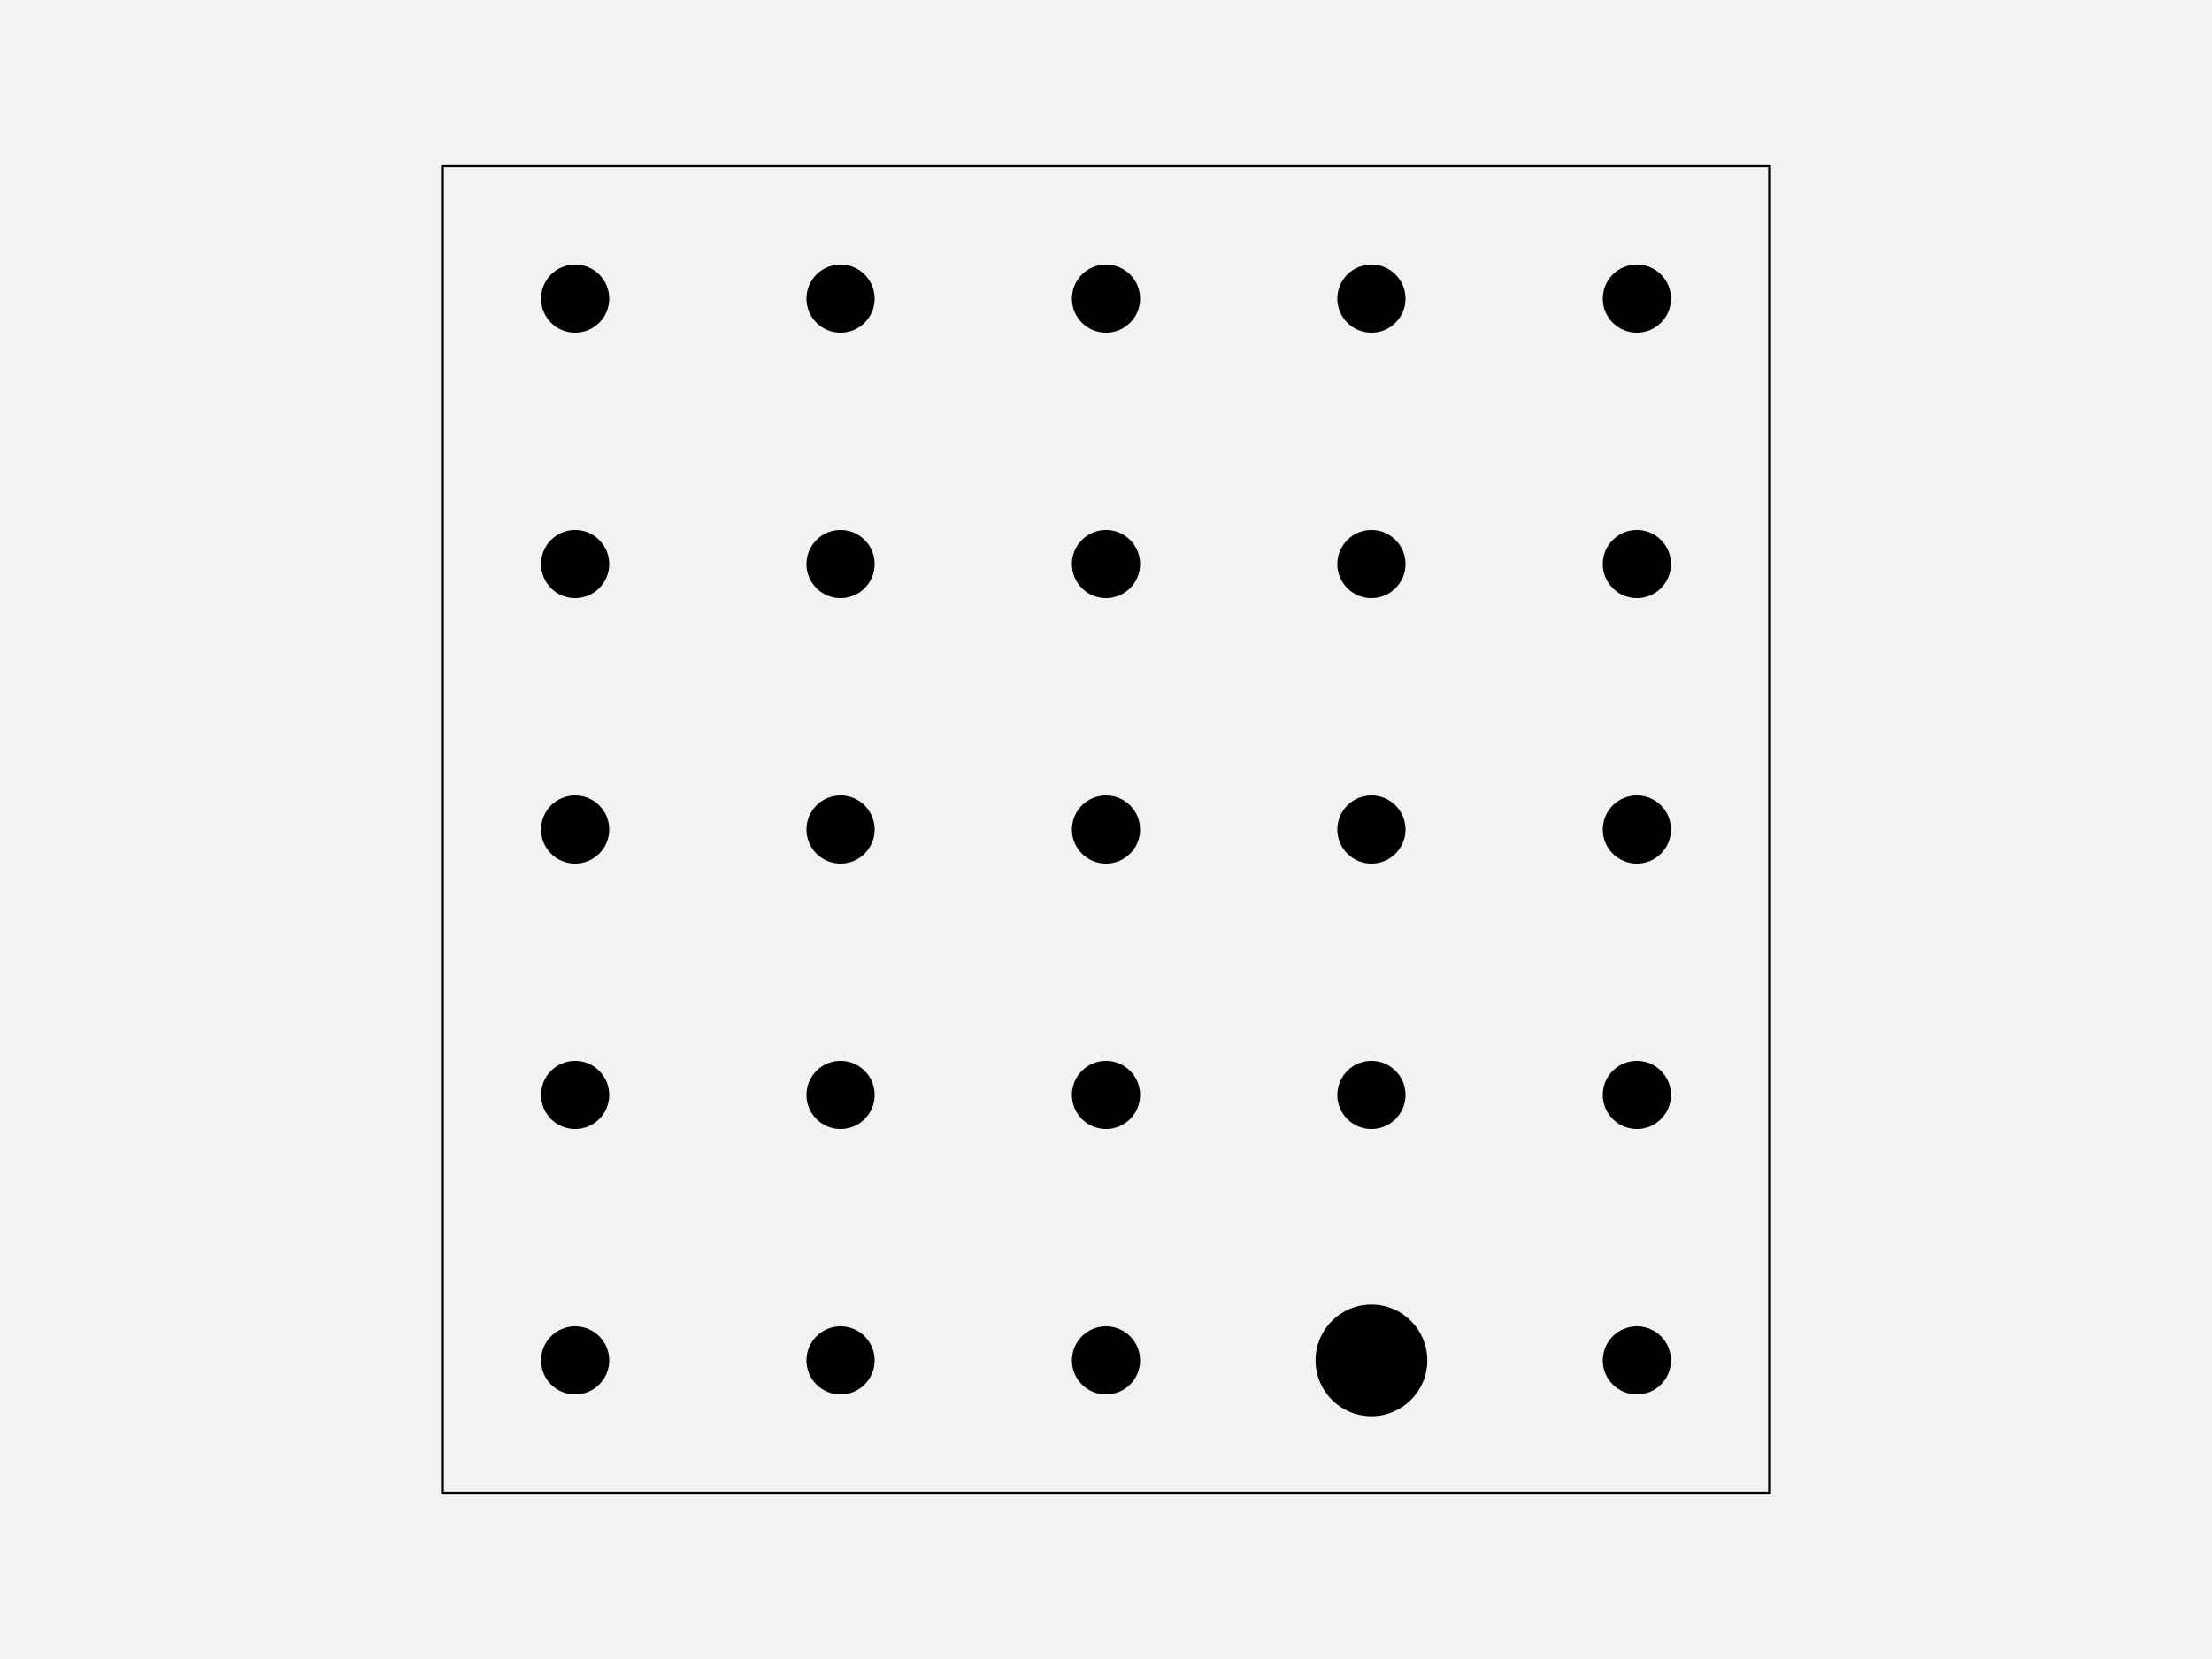
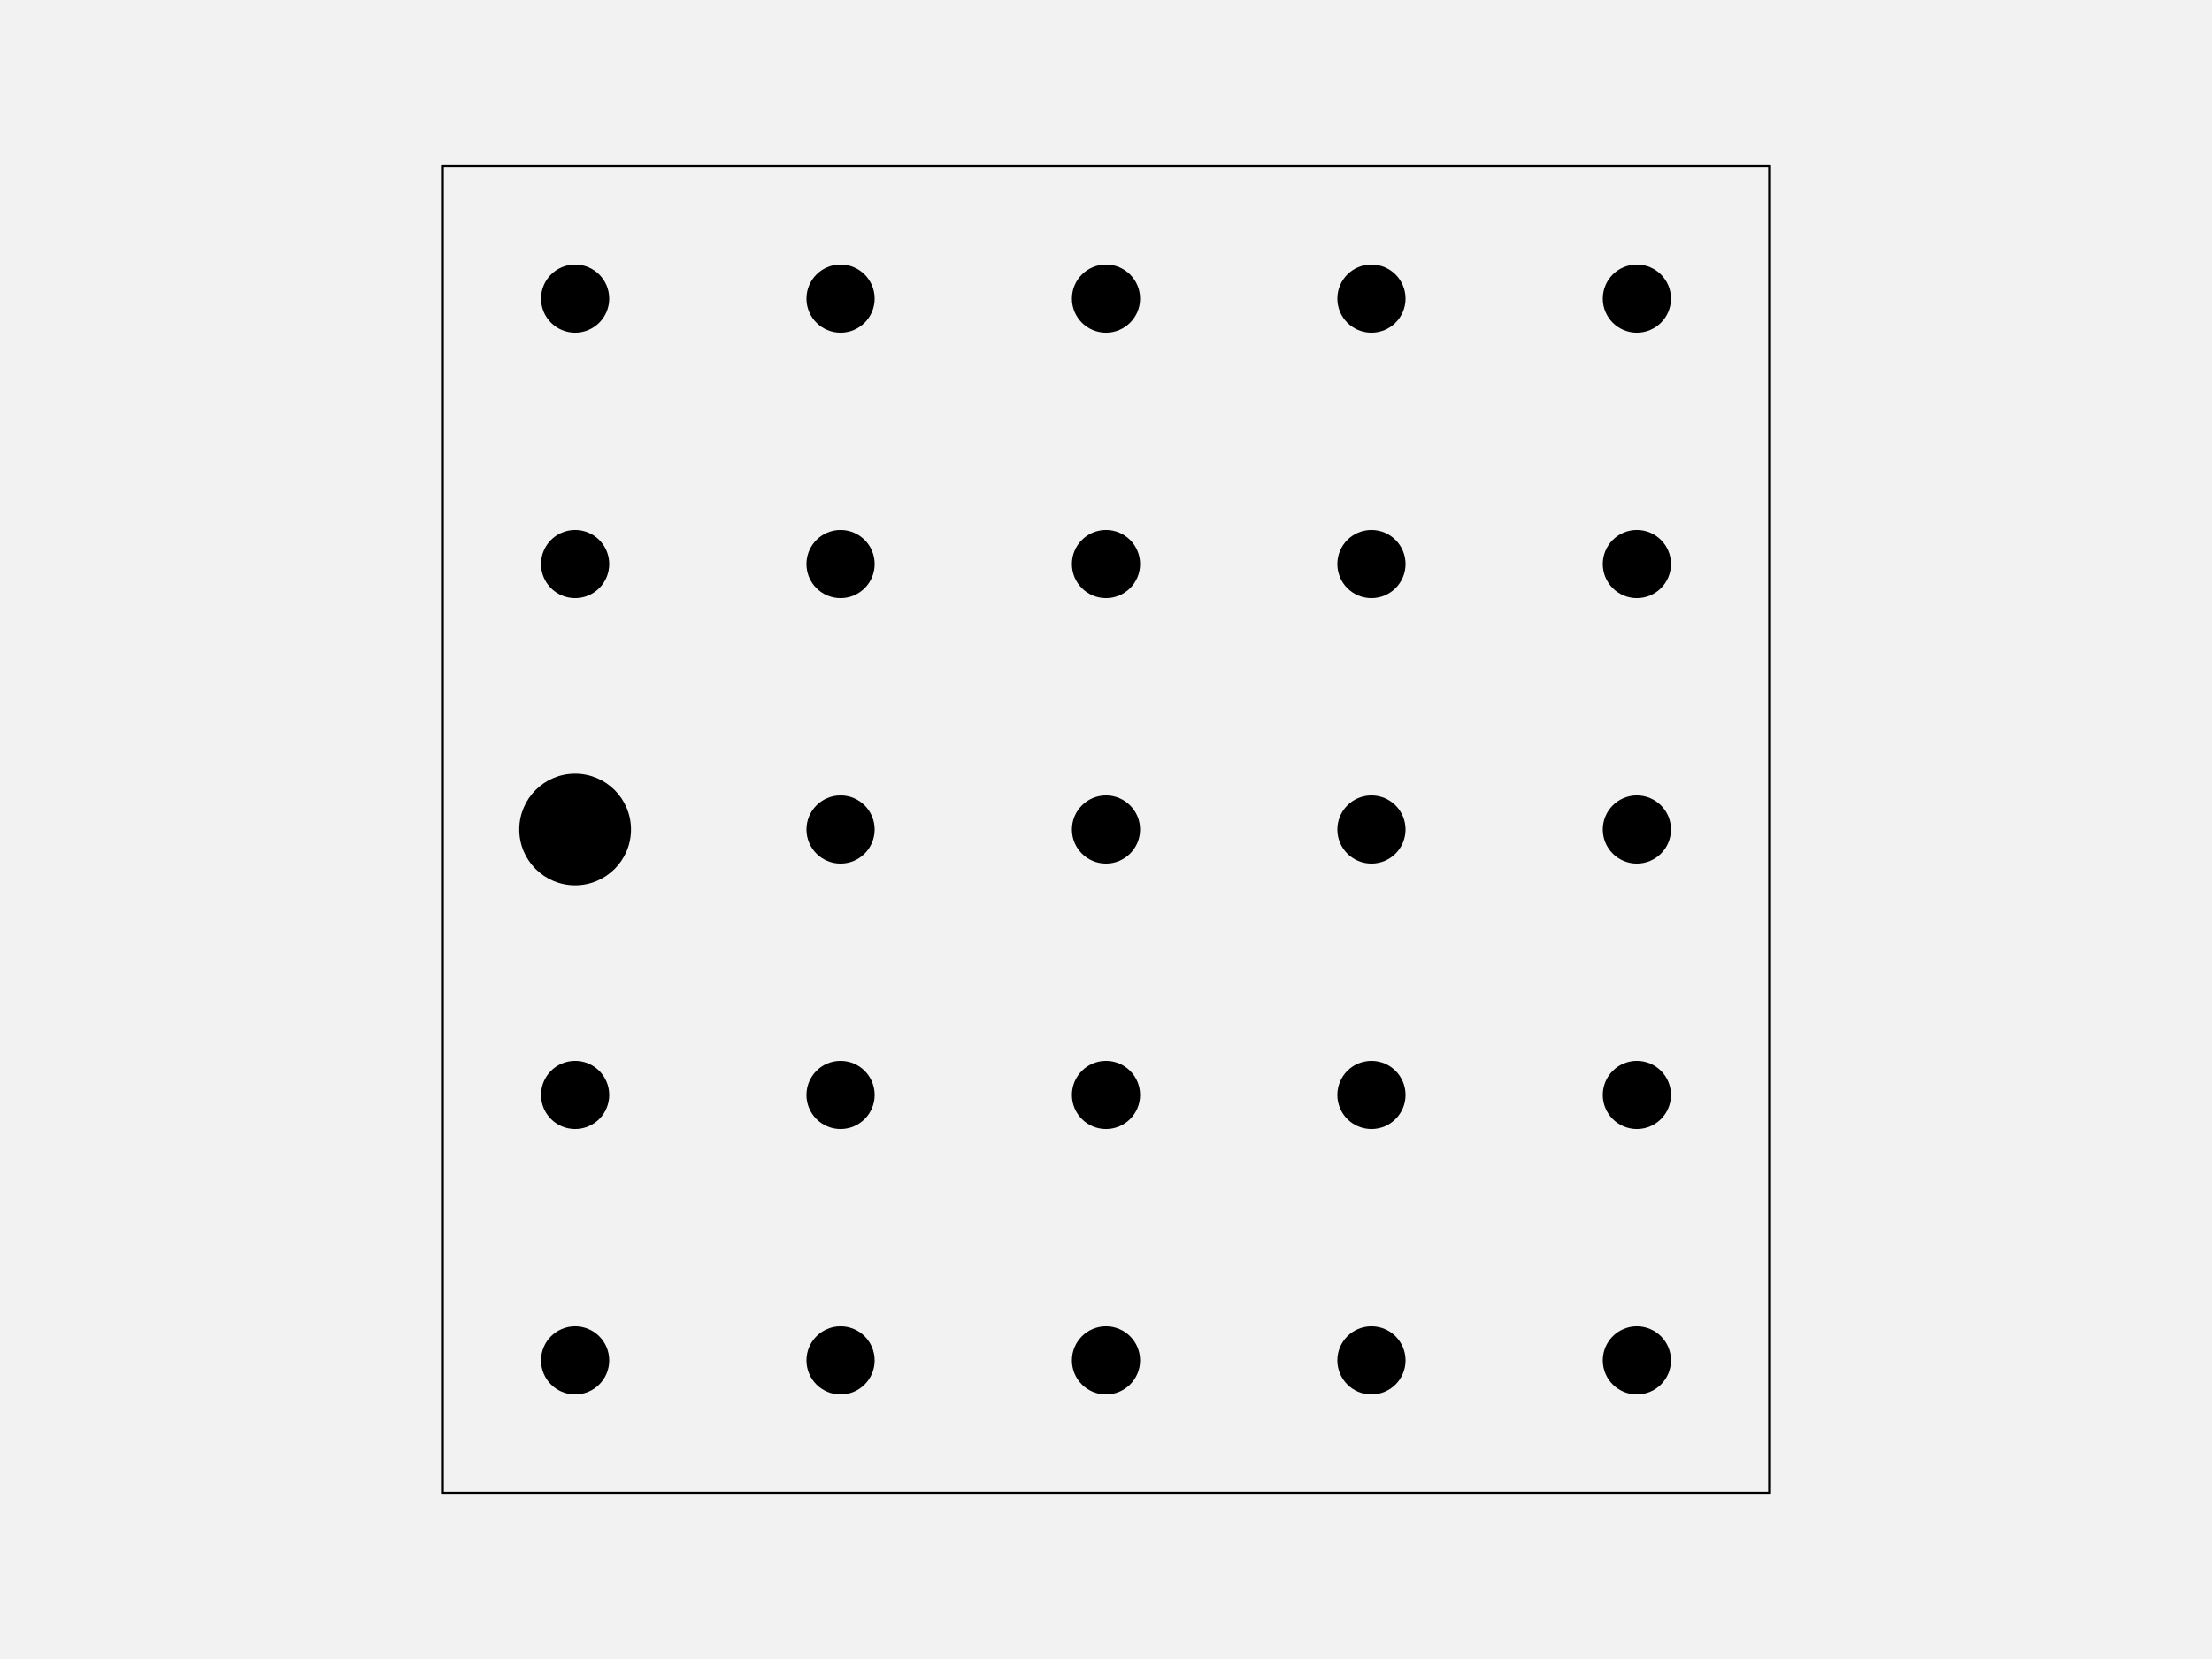
<svg xmlns="http://www.w3.org/2000/svg" width="576pt" height="432pt" viewBox="0 0 576 432" version="1.1">
  <g id="surface122">
    <rect x="0" y="0" width="576" height="432" style="fill:rgb(94.902%,94.902%,94.902%);fill-opacity:1;stroke:none;" />
    <path style="fill-rule:nonzero;fill:rgb(94.902%,94.902%,94.902%);fill-opacity:1;stroke-width:0.75;stroke-linecap:round;stroke-linejoin:round;stroke:rgb(0%,0%,0%);stroke-opacity:1;stroke-miterlimit:10;" d="M 115.199 388.801 L 460.801 388.801 L 460.801 43.199 L 115.199 43.199 Z M 115.199 388.801 " />
    <path style="fill-rule:nonzero;fill:rgb(0%,0%,0%);fill-opacity:1;stroke-width:0.75;stroke-linecap:round;stroke-linejoin:round;stroke:rgb(0%,0%,0%);stroke-opacity:1;stroke-miterlimit:10;" d="M 158.266 354.238 C 158.266 358.938 154.457 362.742 149.762 362.742 C 145.062 362.742 141.258 358.938 141.258 354.238 C 141.258 349.543 145.062 345.734 149.762 345.734 C 154.457 345.734 158.266 349.543 158.266 354.238 " />
    <path style="fill-rule:nonzero;fill:rgb(0%,0%,0%);fill-opacity:1;stroke-width:0.75;stroke-linecap:round;stroke-linejoin:round;stroke:rgb(0%,0%,0%);stroke-opacity:1;stroke-miterlimit:10;" d="M 227.383 354.238 C 227.383 358.938 223.578 362.742 218.879 362.742 C 214.184 362.742 210.375 358.938 210.375 354.238 C 210.375 349.543 214.184 345.734 218.879 345.734 C 223.578 345.734 227.383 349.543 227.383 354.238 " />
    <path style="fill-rule:nonzero;fill:rgb(0%,0%,0%);fill-opacity:1;stroke-width:0.75;stroke-linecap:round;stroke-linejoin:round;stroke:rgb(0%,0%,0%);stroke-opacity:1;stroke-miterlimit:10;" d="M 296.504 354.238 C 296.504 358.938 292.695 362.742 288 362.742 C 283.305 362.742 279.496 358.938 279.496 354.238 C 279.496 349.543 283.305 345.734 288 345.734 C 292.695 345.734 296.504 349.543 296.504 354.238 " />
-     <path style="fill-rule:nonzero;fill:rgb(0%,0%,0%);fill-opacity:1;stroke-width:0.75;stroke-linecap:round;stroke-linejoin:round;stroke:rgb(0%,0%,0%);stroke-opacity:1;stroke-miterlimit:10;" d="M 371.293 354.238 C 371.293 362.066 364.949 368.414 357.121 368.414 C 349.293 368.414 342.945 362.066 342.945 354.238 C 342.945 346.414 349.293 340.066 357.121 340.066 C 364.949 340.066 371.293 346.414 371.293 354.238 " />
+     <path style="fill-rule:nonzero;fill:rgb(0%,0%,0%);fill-opacity:1;stroke-width:0.75;stroke-linecap:round;stroke-linejoin:round;stroke:rgb(0%,0%,0%);stroke-opacity:1;stroke-miterlimit:10;" d="M 365.625 354.238 C 365.625 358.938 361.816 362.742 357.121 362.742 C 352.422 362.742 348.617 358.938 348.617 354.238 C 348.617 349.543 352.422 345.734 357.121 345.734 C 361.816 345.734 365.625 349.543 365.625 354.238 " />
    <path style="fill-rule:nonzero;fill:rgb(0%,0%,0%);fill-opacity:1;stroke-width:0.75;stroke-linecap:round;stroke-linejoin:round;stroke:rgb(0%,0%,0%);stroke-opacity:1;stroke-miterlimit:10;" d="M 434.742 354.238 C 434.742 358.938 430.938 362.742 426.238 362.742 C 421.543 362.742 417.734 358.938 417.734 354.238 C 417.734 349.543 421.543 345.734 426.238 345.734 C 430.938 345.734 434.742 349.543 434.742 354.238 " />
    <path style="fill-rule:nonzero;fill:rgb(0%,0%,0%);fill-opacity:1;stroke-width:0.75;stroke-linecap:round;stroke-linejoin:round;stroke:rgb(0%,0%,0%);stroke-opacity:1;stroke-miterlimit:10;" d="M 158.266 285.121 C 158.266 289.816 154.457 293.625 149.762 293.625 C 145.062 293.625 141.258 289.816 141.258 285.121 C 141.258 280.422 145.062 276.617 149.762 276.617 C 154.457 276.617 158.266 280.422 158.266 285.121 " />
    <path style="fill-rule:nonzero;fill:rgb(0%,0%,0%);fill-opacity:1;stroke-width:0.75;stroke-linecap:round;stroke-linejoin:round;stroke:rgb(0%,0%,0%);stroke-opacity:1;stroke-miterlimit:10;" d="M 227.383 285.121 C 227.383 289.816 223.578 293.625 218.879 293.625 C 214.184 293.625 210.375 289.816 210.375 285.121 C 210.375 280.422 214.184 276.617 218.879 276.617 C 223.578 276.617 227.383 280.422 227.383 285.121 " />
    <path style="fill-rule:nonzero;fill:rgb(0%,0%,0%);fill-opacity:1;stroke-width:0.75;stroke-linecap:round;stroke-linejoin:round;stroke:rgb(0%,0%,0%);stroke-opacity:1;stroke-miterlimit:10;" d="M 296.504 285.121 C 296.504 289.816 292.695 293.625 288 293.625 C 283.305 293.625 279.496 289.816 279.496 285.121 C 279.496 280.422 283.305 276.617 288 276.617 C 292.695 276.617 296.504 280.422 296.504 285.121 " />
    <path style="fill-rule:nonzero;fill:rgb(0%,0%,0%);fill-opacity:1;stroke-width:0.75;stroke-linecap:round;stroke-linejoin:round;stroke:rgb(0%,0%,0%);stroke-opacity:1;stroke-miterlimit:10;" d="M 365.625 285.121 C 365.625 289.816 361.816 293.625 357.121 293.625 C 352.422 293.625 348.617 289.816 348.617 285.121 C 348.617 280.422 352.422 276.617 357.121 276.617 C 361.816 276.617 365.625 280.422 365.625 285.121 " />
    <path style="fill-rule:nonzero;fill:rgb(0%,0%,0%);fill-opacity:1;stroke-width:0.75;stroke-linecap:round;stroke-linejoin:round;stroke:rgb(0%,0%,0%);stroke-opacity:1;stroke-miterlimit:10;" d="M 434.742 285.121 C 434.742 289.816 430.938 293.625 426.238 293.625 C 421.543 293.625 417.734 289.816 417.734 285.121 C 417.734 280.422 421.543 276.617 426.238 276.617 C 430.938 276.617 434.742 280.422 434.742 285.121 " />
-     <path style="fill-rule:nonzero;fill:rgb(0%,0%,0%);fill-opacity:1;stroke-width:0.75;stroke-linecap:round;stroke-linejoin:round;stroke:rgb(0%,0%,0%);stroke-opacity:1;stroke-miterlimit:10;" d="M 158.266 216 C 158.266 220.695 154.457 224.504 149.762 224.504 C 145.062 224.504 141.258 220.695 141.258 216 C 141.258 211.305 145.062 207.496 149.762 207.496 C 154.457 207.496 158.266 211.305 158.266 216 " />
+     <path style="fill-rule:nonzero;fill:rgb(0%,0%,0%);fill-opacity:1;stroke-width:0.75;stroke-linecap:round;stroke-linejoin:round;stroke:rgb(0%,0%,0%);stroke-opacity:1;stroke-miterlimit:10;" d="M 163.934 216 C 163.934 223.828 157.586 230.172 149.762 230.172 C 141.934 230.172 135.586 223.828 135.586 216 C 135.586 208.172 141.934 201.828 149.762 201.828 C 157.586 201.828 163.934 208.172 163.934 216 " />
    <path style="fill-rule:nonzero;fill:rgb(0%,0%,0%);fill-opacity:1;stroke-width:0.75;stroke-linecap:round;stroke-linejoin:round;stroke:rgb(0%,0%,0%);stroke-opacity:1;stroke-miterlimit:10;" d="M 227.383 216 C 227.383 220.695 223.578 224.504 218.879 224.504 C 214.184 224.504 210.375 220.695 210.375 216 C 210.375 211.305 214.184 207.496 218.879 207.496 C 223.578 207.496 227.383 211.305 227.383 216 " />
    <path style="fill-rule:nonzero;fill:rgb(0%,0%,0%);fill-opacity:1;stroke-width:0.75;stroke-linecap:round;stroke-linejoin:round;stroke:rgb(0%,0%,0%);stroke-opacity:1;stroke-miterlimit:10;" d="M 296.504 216 C 296.504 220.695 292.695 224.504 288 224.504 C 283.305 224.504 279.496 220.695 279.496 216 C 279.496 211.305 283.305 207.496 288 207.496 C 292.695 207.496 296.504 211.305 296.504 216 " />
    <path style="fill-rule:nonzero;fill:rgb(0%,0%,0%);fill-opacity:1;stroke-width:0.75;stroke-linecap:round;stroke-linejoin:round;stroke:rgb(0%,0%,0%);stroke-opacity:1;stroke-miterlimit:10;" d="M 365.625 216 C 365.625 220.695 361.816 224.504 357.121 224.504 C 352.422 224.504 348.617 220.695 348.617 216 C 348.617 211.305 352.422 207.496 357.121 207.496 C 361.816 207.496 365.625 211.305 365.625 216 " />
    <path style="fill-rule:nonzero;fill:rgb(0%,0%,0%);fill-opacity:1;stroke-width:0.75;stroke-linecap:round;stroke-linejoin:round;stroke:rgb(0%,0%,0%);stroke-opacity:1;stroke-miterlimit:10;" d="M 434.742 216 C 434.742 220.695 430.938 224.504 426.238 224.504 C 421.543 224.504 417.734 220.695 417.734 216 C 417.734 211.305 421.543 207.496 426.238 207.496 C 430.938 207.496 434.742 211.305 434.742 216 " />
    <path style="fill-rule:nonzero;fill:rgb(0%,0%,0%);fill-opacity:1;stroke-width:0.75;stroke-linecap:round;stroke-linejoin:round;stroke:rgb(0%,0%,0%);stroke-opacity:1;stroke-miterlimit:10;" d="M 158.266 146.879 C 158.266 151.578 154.457 155.383 149.762 155.383 C 145.062 155.383 141.258 151.578 141.258 146.879 C 141.258 142.184 145.062 138.375 149.762 138.375 C 154.457 138.375 158.266 142.184 158.266 146.879 " />
    <path style="fill-rule:nonzero;fill:rgb(0%,0%,0%);fill-opacity:1;stroke-width:0.75;stroke-linecap:round;stroke-linejoin:round;stroke:rgb(0%,0%,0%);stroke-opacity:1;stroke-miterlimit:10;" d="M 227.383 146.879 C 227.383 151.578 223.578 155.383 218.879 155.383 C 214.184 155.383 210.375 151.578 210.375 146.879 C 210.375 142.184 214.184 138.375 218.879 138.375 C 223.578 138.375 227.383 142.184 227.383 146.879 " />
    <path style="fill-rule:nonzero;fill:rgb(0%,0%,0%);fill-opacity:1;stroke-width:0.75;stroke-linecap:round;stroke-linejoin:round;stroke:rgb(0%,0%,0%);stroke-opacity:1;stroke-miterlimit:10;" d="M 296.504 146.879 C 296.504 151.578 292.695 155.383 288 155.383 C 283.305 155.383 279.496 151.578 279.496 146.879 C 279.496 142.184 283.305 138.375 288 138.375 C 292.695 138.375 296.504 142.184 296.504 146.879 " />
    <path style="fill-rule:nonzero;fill:rgb(0%,0%,0%);fill-opacity:1;stroke-width:0.75;stroke-linecap:round;stroke-linejoin:round;stroke:rgb(0%,0%,0%);stroke-opacity:1;stroke-miterlimit:10;" d="M 365.625 146.879 C 365.625 151.578 361.816 155.383 357.121 155.383 C 352.422 155.383 348.617 151.578 348.617 146.879 C 348.617 142.184 352.422 138.375 357.121 138.375 C 361.816 138.375 365.625 142.184 365.625 146.879 " />
    <path style="fill-rule:nonzero;fill:rgb(0%,0%,0%);fill-opacity:1;stroke-width:0.75;stroke-linecap:round;stroke-linejoin:round;stroke:rgb(0%,0%,0%);stroke-opacity:1;stroke-miterlimit:10;" d="M 434.742 146.879 C 434.742 151.578 430.938 155.383 426.238 155.383 C 421.543 155.383 417.734 151.578 417.734 146.879 C 417.734 142.184 421.543 138.375 426.238 138.375 C 430.938 138.375 434.742 142.184 434.742 146.879 " />
    <path style="fill-rule:nonzero;fill:rgb(0%,0%,0%);fill-opacity:1;stroke-width:0.75;stroke-linecap:round;stroke-linejoin:round;stroke:rgb(0%,0%,0%);stroke-opacity:1;stroke-miterlimit:10;" d="M 158.266 77.762 C 158.266 82.457 154.457 86.266 149.762 86.266 C 145.062 86.266 141.258 82.457 141.258 77.762 C 141.258 73.062 145.062 69.258 149.762 69.258 C 154.457 69.258 158.266 73.062 158.266 77.762 " />
    <path style="fill-rule:nonzero;fill:rgb(0%,0%,0%);fill-opacity:1;stroke-width:0.75;stroke-linecap:round;stroke-linejoin:round;stroke:rgb(0%,0%,0%);stroke-opacity:1;stroke-miterlimit:10;" d="M 227.383 77.762 C 227.383 82.457 223.578 86.266 218.879 86.266 C 214.184 86.266 210.375 82.457 210.375 77.762 C 210.375 73.062 214.184 69.258 218.879 69.258 C 223.578 69.258 227.383 73.062 227.383 77.762 " />
    <path style="fill-rule:nonzero;fill:rgb(0%,0%,0%);fill-opacity:1;stroke-width:0.75;stroke-linecap:round;stroke-linejoin:round;stroke:rgb(0%,0%,0%);stroke-opacity:1;stroke-miterlimit:10;" d="M 296.504 77.762 C 296.504 82.457 292.695 86.266 288 86.266 C 283.305 86.266 279.496 82.457 279.496 77.762 C 279.496 73.062 283.305 69.258 288 69.258 C 292.695 69.258 296.504 73.062 296.504 77.762 " />
    <path style="fill-rule:nonzero;fill:rgb(0%,0%,0%);fill-opacity:1;stroke-width:0.75;stroke-linecap:round;stroke-linejoin:round;stroke:rgb(0%,0%,0%);stroke-opacity:1;stroke-miterlimit:10;" d="M 365.625 77.762 C 365.625 82.457 361.816 86.266 357.121 86.266 C 352.422 86.266 348.617 82.457 348.617 77.762 C 348.617 73.062 352.422 69.258 357.121 69.258 C 361.816 69.258 365.625 73.062 365.625 77.762 " />
    <path style="fill-rule:nonzero;fill:rgb(0%,0%,0%);fill-opacity:1;stroke-width:0.75;stroke-linecap:round;stroke-linejoin:round;stroke:rgb(0%,0%,0%);stroke-opacity:1;stroke-miterlimit:10;" d="M 434.742 77.762 C 434.742 82.457 430.938 86.266 426.238 86.266 C 421.543 86.266 417.734 82.457 417.734 77.762 C 417.734 73.062 421.543 69.258 426.238 69.258 C 430.938 69.258 434.742 73.062 434.742 77.762 " />
  </g>
</svg>
